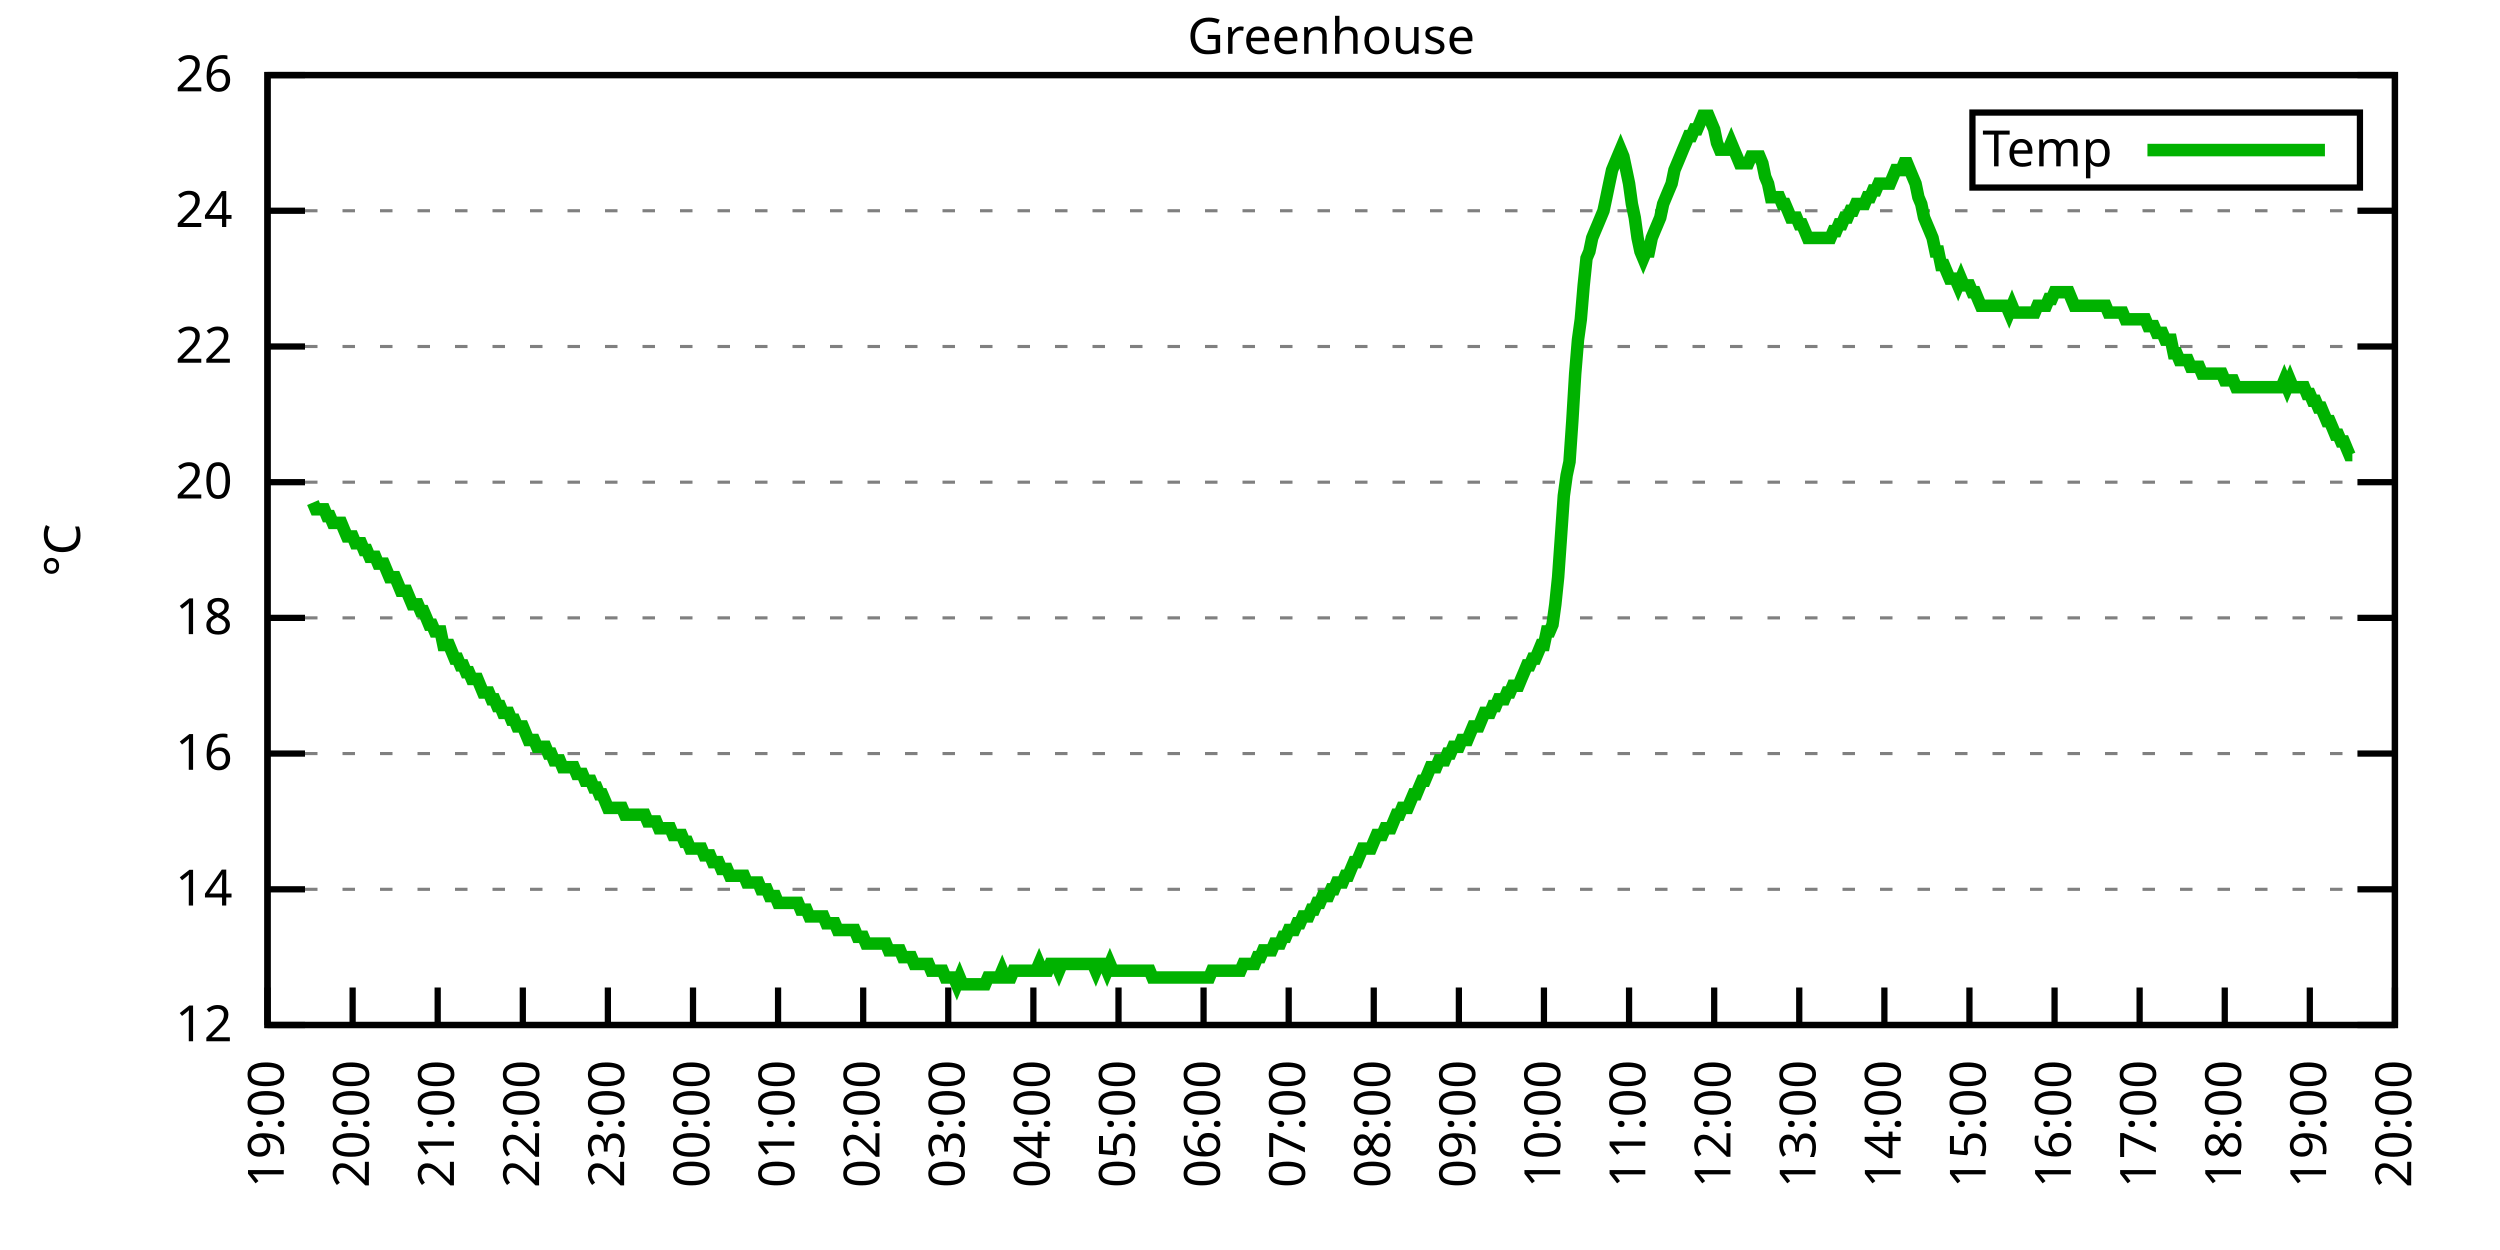
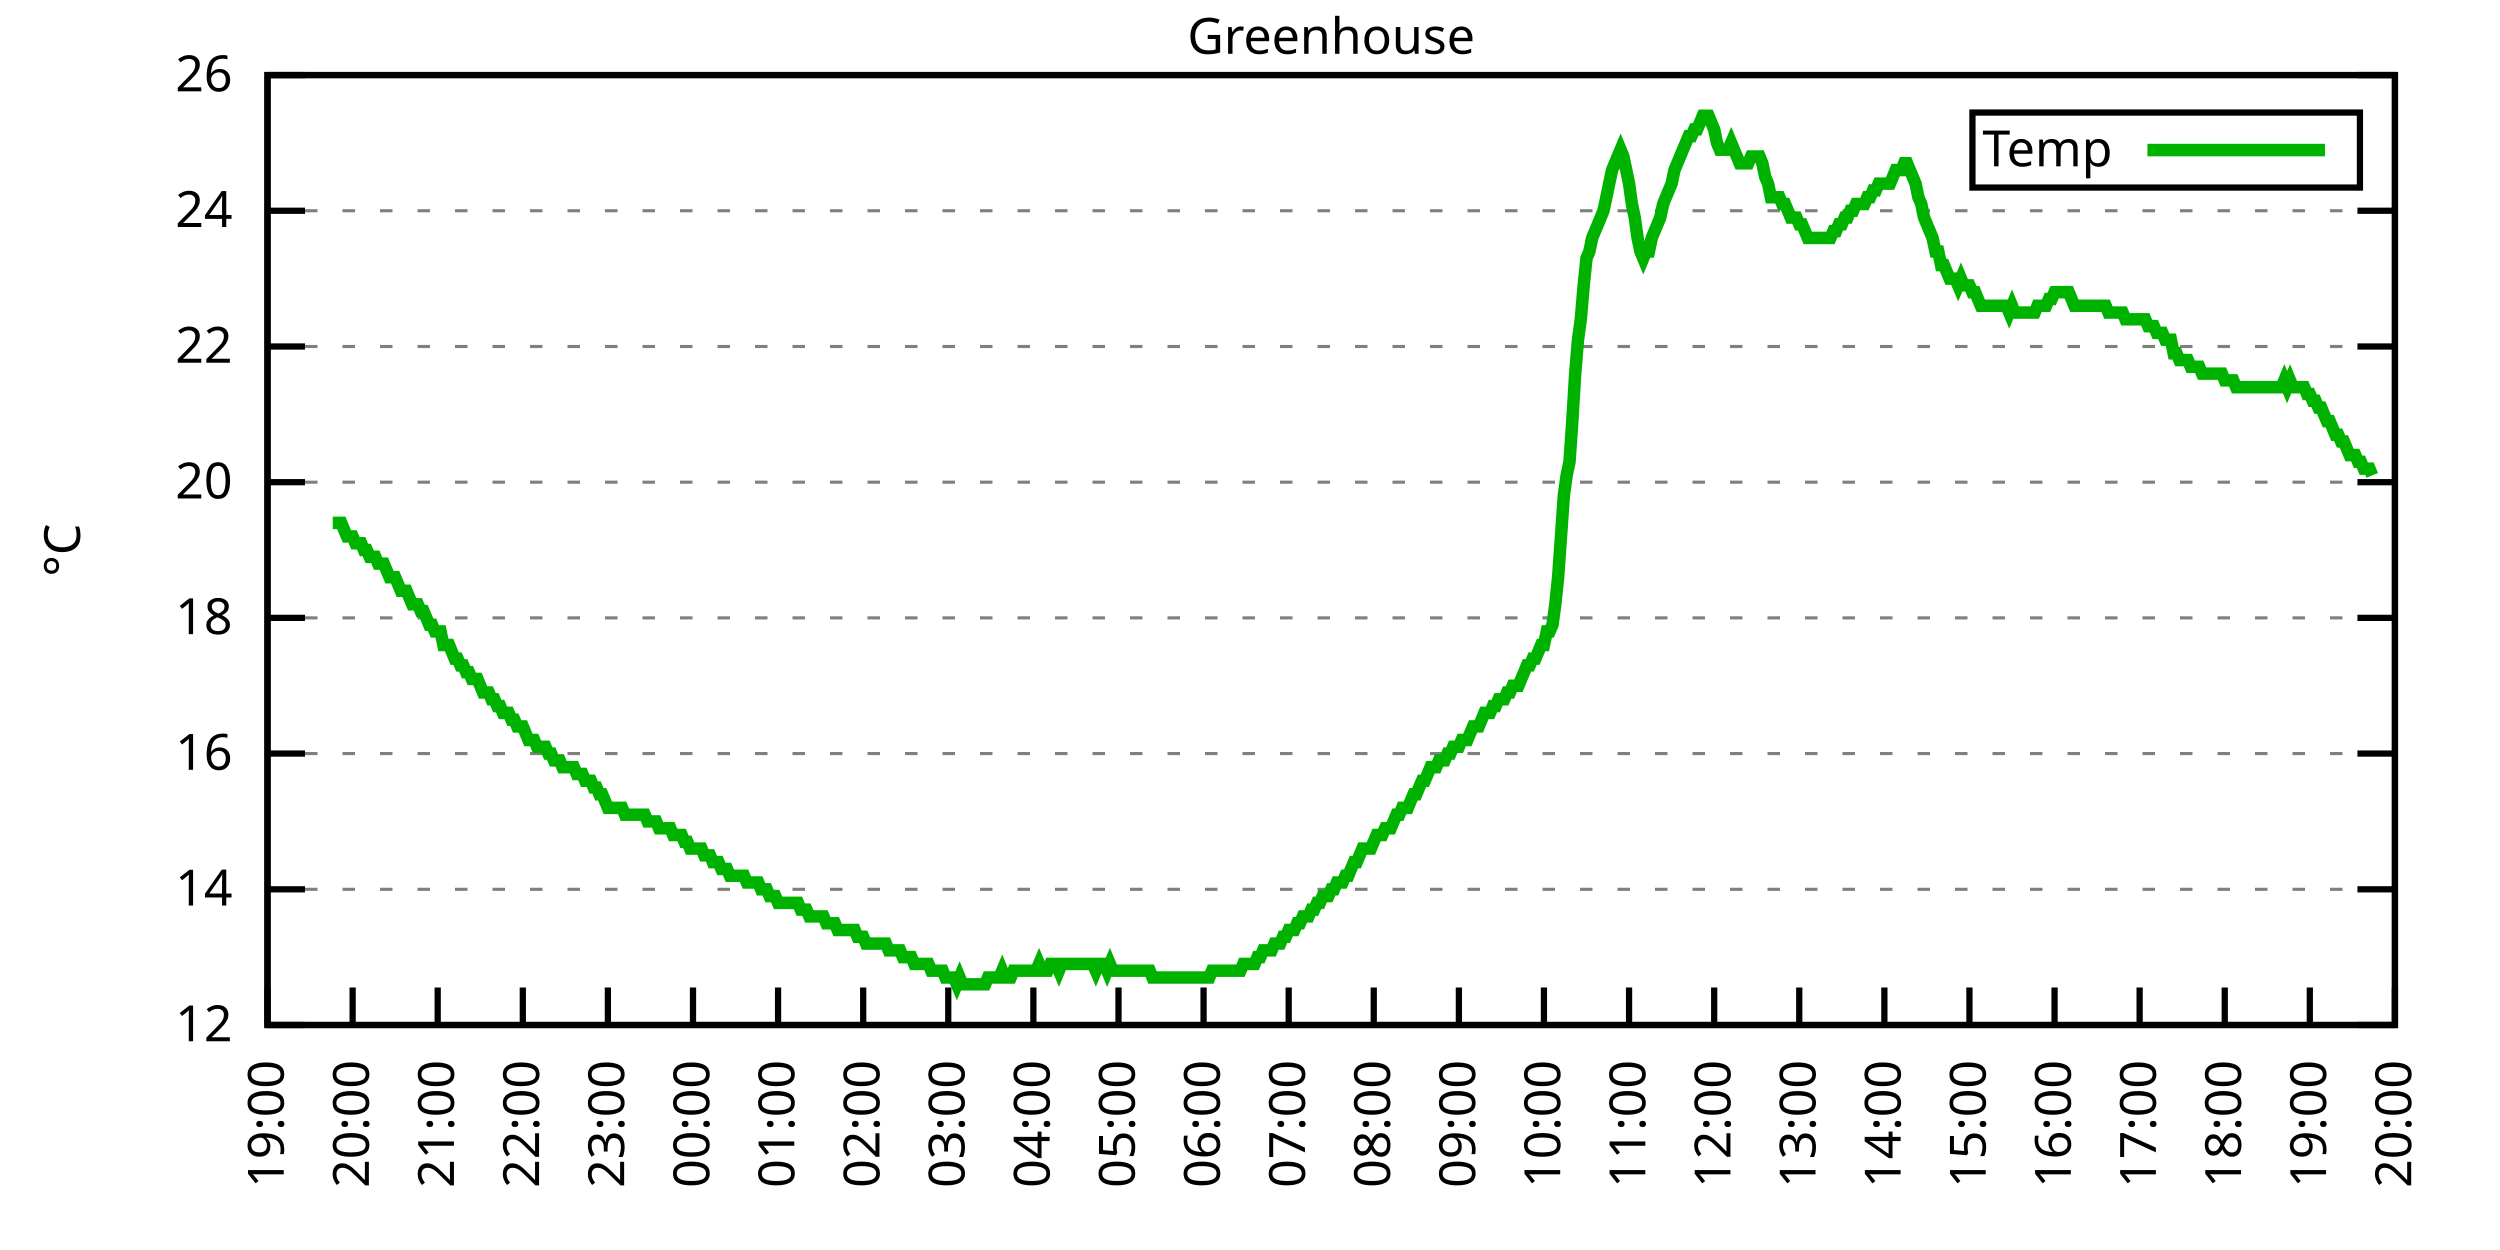
<svg xmlns="http://www.w3.org/2000/svg" xmlns:xlink="http://www.w3.org/1999/xlink" width="400" height="200" viewBox="0 0 400 200">
  <g id="gnuplot_canvas">
    <rect x="0" y="0" width="400" height="200" fill="none" />
    <defs>
      <circle id="gpDot" r="0.5" stroke-width="0.5" stroke="currentColor" />
      <path id="gpPt0" stroke-width="0.333" stroke="currentColor" d="M-1,0 h2 M0,-1 v2" />
      <path id="gpPt1" stroke-width="0.333" stroke="currentColor" d="M-1,-1 L1,1 M1,-1 L-1,1" />
      <path id="gpPt2" stroke-width="0.333" stroke="currentColor" d="M-1,0 L1,0 M0,-1 L0,1 M-1,-1 L1,1 M-1,1 L1,-1" />
      <rect id="gpPt3" stroke-width="0.333" stroke="currentColor" x="-1" y="-1" width="2" height="2" />
      <rect id="gpPt4" stroke-width="0.333" stroke="currentColor" fill="currentColor" x="-1" y="-1" width="2" height="2" />
      <circle id="gpPt5" stroke-width="0.333" stroke="currentColor" cx="0" cy="0" r="1" />
      <use xlink:href="#gpPt5" id="gpPt6" fill="currentColor" stroke="none" />
      <path id="gpPt7" stroke-width="0.333" stroke="currentColor" d="M0,-1.33 L-1.33,0.67 L1.33,0.67 z" />
      <use xlink:href="#gpPt7" id="gpPt8" fill="currentColor" stroke="none" />
      <use xlink:href="#gpPt7" id="gpPt9" stroke="currentColor" transform="rotate(180)" />
      <use xlink:href="#gpPt9" id="gpPt10" fill="currentColor" stroke="none" />
      <use xlink:href="#gpPt3" id="gpPt11" stroke="currentColor" transform="rotate(45)" />
      <use xlink:href="#gpPt11" id="gpPt12" fill="currentColor" stroke="none" />
      <path id="gpPt13" stroke-width="0.333" stroke="currentColor" d="M0,1.330 L1.265,0.411 L0.782,-1.067 L-0.782,-1.076 L-1.265,0.411 z" />
      <use xlink:href="#gpPt13" id="gpPt14" fill="currentColor" stroke="none" />
      <filter id="textbox" filterUnits="objectBoundingBox" x="0" y="0" height="1" width="1">
        <feFlood flood-color="white" flood-opacity="1" result="bgnd" />
        <feComposite in="SourceGraphic" in2="bgnd" operator="atop" />
      </filter>
      <filter id="greybox" filterUnits="objectBoundingBox" x="0" y="0" height="1" width="1">
        <feFlood flood-color="lightgrey" flood-opacity="1" result="grey" />
        <feComposite in="SourceGraphic" in2="grey" operator="atop" />
      </filter>
    </defs>
    <g fill="none" color="white" stroke="currentColor" stroke-width="1.00" stroke-linecap="butt" stroke-linejoin="miter">
</g>
    <g fill="none" color="black" stroke="currentColor" stroke-width="1.00" stroke-linecap="butt" stroke-linejoin="miter">
      <g stroke="none" shape-rendering="crispEdges">
        <polygon fill="rgb(255, 255, 255)" points="42.80,164.00 383.18,164.00 383.18,12.02 42.80,12.02 " />
      </g>
    </g>
    <g fill="none" color="black" stroke="currentColor" stroke-width="1.00" stroke-linecap="butt" stroke-linejoin="miter">
</g>
    <g fill="none" color="black" stroke="black" stroke-width="0.50" stroke-linecap="butt" stroke-linejoin="miter">
</g>
    <g fill="none" color="gray" stroke="currentColor" stroke-width="0.50" stroke-linecap="butt" stroke-linejoin="miter">
      <path stroke="gray" stroke-dasharray="2,4" class="gridline" d="M42.80,164.00 L383.19,164.00  " />
    </g>
    <g fill="none" color="gray" stroke="gray" stroke-width="1.00" stroke-linecap="butt" stroke-linejoin="miter">
</g>
    <g fill="none" color="black" stroke="currentColor" stroke-width="1.00" stroke-linecap="butt" stroke-linejoin="miter">
      <path stroke="black" d="M42.80,164.00 L48.80,164.00 M383.19,164.00 L377.19,164.00  " />
      <g transform="translate(37.20,166.60)" stroke="none" fill="black" font-family="Sans" font-size="8.00" text-anchor="end">
        <text>
          <tspan font-family="Sans"> 12</tspan>
        </text>
      </g>
    </g>
    <g fill="none" color="black" stroke="currentColor" stroke-width="1.00" stroke-linecap="butt" stroke-linejoin="miter">
</g>
    <g fill="none" color="black" stroke="black" stroke-width="0.50" stroke-linecap="butt" stroke-linejoin="miter">
</g>
    <g fill="none" color="gray" stroke="currentColor" stroke-width="0.50" stroke-linecap="butt" stroke-linejoin="miter">
      <path stroke="gray" stroke-dasharray="2,4" class="gridline" d="M42.80,142.29 L383.19,142.29  " />
    </g>
    <g fill="none" color="gray" stroke="gray" stroke-width="1.00" stroke-linecap="butt" stroke-linejoin="miter">
</g>
    <g fill="none" color="black" stroke="currentColor" stroke-width="1.00" stroke-linecap="butt" stroke-linejoin="miter">
      <path stroke="black" d="M42.80,142.29 L48.80,142.29 M383.19,142.29 L377.19,142.29  " />
      <g transform="translate(37.20,144.89)" stroke="none" fill="black" font-family="Sans" font-size="8.00" text-anchor="end">
        <text>
          <tspan font-family="Sans"> 14</tspan>
        </text>
      </g>
    </g>
    <g fill="none" color="black" stroke="currentColor" stroke-width="1.00" stroke-linecap="butt" stroke-linejoin="miter">
</g>
    <g fill="none" color="black" stroke="black" stroke-width="0.50" stroke-linecap="butt" stroke-linejoin="miter">
</g>
    <g fill="none" color="gray" stroke="currentColor" stroke-width="0.50" stroke-linecap="butt" stroke-linejoin="miter">
      <path stroke="gray" stroke-dasharray="2,4" class="gridline" d="M42.80,120.57 L383.19,120.57  " />
    </g>
    <g fill="none" color="gray" stroke="gray" stroke-width="1.00" stroke-linecap="butt" stroke-linejoin="miter">
</g>
    <g fill="none" color="black" stroke="currentColor" stroke-width="1.00" stroke-linecap="butt" stroke-linejoin="miter">
      <path stroke="black" d="M42.80,120.57 L48.80,120.57 M383.19,120.57 L377.19,120.57  " />
      <g transform="translate(37.20,123.17)" stroke="none" fill="black" font-family="Sans" font-size="8.00" text-anchor="end">
        <text>
          <tspan font-family="Sans"> 16</tspan>
        </text>
      </g>
    </g>
    <g fill="none" color="black" stroke="currentColor" stroke-width="1.00" stroke-linecap="butt" stroke-linejoin="miter">
</g>
    <g fill="none" color="black" stroke="black" stroke-width="0.50" stroke-linecap="butt" stroke-linejoin="miter">
</g>
    <g fill="none" color="gray" stroke="currentColor" stroke-width="0.50" stroke-linecap="butt" stroke-linejoin="miter">
      <path stroke="gray" stroke-dasharray="2,4" class="gridline" d="M42.80,98.86 L383.19,98.86  " />
    </g>
    <g fill="none" color="gray" stroke="gray" stroke-width="1.00" stroke-linecap="butt" stroke-linejoin="miter">
</g>
    <g fill="none" color="black" stroke="currentColor" stroke-width="1.00" stroke-linecap="butt" stroke-linejoin="miter">
      <path stroke="black" d="M42.80,98.86 L48.80,98.86 M383.19,98.86 L377.19,98.86  " />
      <g transform="translate(37.20,101.46)" stroke="none" fill="black" font-family="Sans" font-size="8.00" text-anchor="end">
        <text>
          <tspan font-family="Sans"> 18</tspan>
        </text>
      </g>
    </g>
    <g fill="none" color="black" stroke="currentColor" stroke-width="1.00" stroke-linecap="butt" stroke-linejoin="miter">
</g>
    <g fill="none" color="black" stroke="black" stroke-width="0.50" stroke-linecap="butt" stroke-linejoin="miter">
</g>
    <g fill="none" color="gray" stroke="currentColor" stroke-width="0.50" stroke-linecap="butt" stroke-linejoin="miter">
      <path stroke="gray" stroke-dasharray="2,4" class="gridline" d="M42.80,77.15 L383.19,77.15  " />
    </g>
    <g fill="none" color="gray" stroke="gray" stroke-width="1.00" stroke-linecap="butt" stroke-linejoin="miter">
</g>
    <g fill="none" color="black" stroke="currentColor" stroke-width="1.00" stroke-linecap="butt" stroke-linejoin="miter">
      <path stroke="black" d="M42.80,77.15 L48.80,77.15 M383.19,77.15 L377.19,77.15  " />
      <g transform="translate(37.20,79.75)" stroke="none" fill="black" font-family="Sans" font-size="8.00" text-anchor="end">
        <text>
          <tspan font-family="Sans"> 20</tspan>
        </text>
      </g>
    </g>
    <g fill="none" color="black" stroke="currentColor" stroke-width="1.00" stroke-linecap="butt" stroke-linejoin="miter">
</g>
    <g fill="none" color="black" stroke="black" stroke-width="0.50" stroke-linecap="butt" stroke-linejoin="miter">
</g>
    <g fill="none" color="gray" stroke="currentColor" stroke-width="0.50" stroke-linecap="butt" stroke-linejoin="miter">
      <path stroke="gray" stroke-dasharray="2,4" class="gridline" d="M42.80,55.44 L383.19,55.44  " />
    </g>
    <g fill="none" color="gray" stroke="gray" stroke-width="1.00" stroke-linecap="butt" stroke-linejoin="miter">
</g>
    <g fill="none" color="black" stroke="currentColor" stroke-width="1.00" stroke-linecap="butt" stroke-linejoin="miter">
      <path stroke="black" d="M42.80,55.44 L48.80,55.44 M383.19,55.44 L377.19,55.44  " />
      <g transform="translate(37.20,58.04)" stroke="none" fill="black" font-family="Sans" font-size="8.00" text-anchor="end">
        <text>
          <tspan font-family="Sans"> 22</tspan>
        </text>
      </g>
    </g>
    <g fill="none" color="black" stroke="currentColor" stroke-width="1.00" stroke-linecap="butt" stroke-linejoin="miter">
</g>
    <g fill="none" color="black" stroke="black" stroke-width="0.50" stroke-linecap="butt" stroke-linejoin="miter">
</g>
    <g fill="none" color="gray" stroke="currentColor" stroke-width="0.50" stroke-linecap="butt" stroke-linejoin="miter">
      <path stroke="gray" stroke-dasharray="2,4" class="gridline" d="M42.80,33.72 L383.19,33.72  " />
    </g>
    <g fill="none" color="gray" stroke="gray" stroke-width="1.00" stroke-linecap="butt" stroke-linejoin="miter">
</g>
    <g fill="none" color="black" stroke="currentColor" stroke-width="1.00" stroke-linecap="butt" stroke-linejoin="miter">
      <path stroke="black" d="M42.80,33.72 L48.80,33.72 M383.19,33.72 L377.19,33.72  " />
      <g transform="translate(37.20,36.32)" stroke="none" fill="black" font-family="Sans" font-size="8.00" text-anchor="end">
        <text>
          <tspan font-family="Sans"> 24</tspan>
        </text>
      </g>
    </g>
    <g fill="none" color="black" stroke="currentColor" stroke-width="1.00" stroke-linecap="butt" stroke-linejoin="miter">
</g>
    <g fill="none" color="black" stroke="black" stroke-width="0.50" stroke-linecap="butt" stroke-linejoin="miter">
</g>
    <g fill="none" color="gray" stroke="currentColor" stroke-width="0.50" stroke-linecap="butt" stroke-linejoin="miter">
      <path stroke="gray" stroke-dasharray="2,4" class="gridline" d="M42.80,12.01 L383.19,12.01  " />
    </g>
    <g fill="none" color="gray" stroke="gray" stroke-width="1.00" stroke-linecap="butt" stroke-linejoin="miter">
</g>
    <g fill="none" color="black" stroke="currentColor" stroke-width="1.00" stroke-linecap="butt" stroke-linejoin="miter">
      <path stroke="black" d="M42.80,12.01 L48.80,12.01 M383.19,12.01 L377.19,12.01  " />
      <g transform="translate(37.20,14.61)" stroke="none" fill="black" font-family="Sans" font-size="8.00" text-anchor="end">
        <text>
          <tspan font-family="Sans"> 26</tspan>
        </text>
      </g>
    </g>
    <g fill="none" color="black" stroke="currentColor" stroke-width="1.00" stroke-linecap="butt" stroke-linejoin="miter">
      <path stroke="black" d="M42.80,164.00 L42.80,158.00  " />
      <g transform="translate(45.40,169.60) rotate(270.00)" stroke="none" fill="black" font-family="Sans" font-size="8.00" text-anchor="end">
        <text>
          <tspan font-family="Sans">19:00</tspan>
        </text>
      </g>
    </g>
    <g fill="none" color="black" stroke="currentColor" stroke-width="1.00" stroke-linecap="butt" stroke-linejoin="miter">
      <path stroke="black" d="M56.42,164.00 L56.42,158.00  " />
      <g transform="translate(59.02,169.60) rotate(270.00)" stroke="none" fill="black" font-family="Sans" font-size="8.00" text-anchor="end">
        <text>
          <tspan font-family="Sans">20:00</tspan>
        </text>
      </g>
    </g>
    <g fill="none" color="black" stroke="currentColor" stroke-width="1.00" stroke-linecap="butt" stroke-linejoin="miter">
      <path stroke="black" d="M70.03,164.00 L70.03,158.00  " />
      <g transform="translate(72.63,169.60) rotate(270.00)" stroke="none" fill="black" font-family="Sans" font-size="8.00" text-anchor="end">
        <text>
          <tspan font-family="Sans">21:00</tspan>
        </text>
      </g>
    </g>
    <g fill="none" color="black" stroke="currentColor" stroke-width="1.00" stroke-linecap="butt" stroke-linejoin="miter">
      <path stroke="black" d="M83.65,164.00 L83.65,158.00  " />
      <g transform="translate(86.25,169.60) rotate(270.00)" stroke="none" fill="black" font-family="Sans" font-size="8.00" text-anchor="end">
        <text>
          <tspan font-family="Sans">22:00</tspan>
        </text>
      </g>
    </g>
    <g fill="none" color="black" stroke="currentColor" stroke-width="1.00" stroke-linecap="butt" stroke-linejoin="miter">
      <path stroke="black" d="M97.26,164.00 L97.26,158.00  " />
      <g transform="translate(99.86,169.60) rotate(270.00)" stroke="none" fill="black" font-family="Sans" font-size="8.00" text-anchor="end">
        <text>
          <tspan font-family="Sans">23:00</tspan>
        </text>
      </g>
    </g>
    <g fill="none" color="black" stroke="currentColor" stroke-width="1.00" stroke-linecap="butt" stroke-linejoin="miter">
      <path stroke="black" d="M110.88,164.00 L110.88,158.00  " />
      <g transform="translate(113.48,169.60) rotate(270.00)" stroke="none" fill="black" font-family="Sans" font-size="8.00" text-anchor="end">
        <text>
          <tspan font-family="Sans">00:00</tspan>
        </text>
      </g>
    </g>
    <g fill="none" color="black" stroke="currentColor" stroke-width="1.00" stroke-linecap="butt" stroke-linejoin="miter">
      <path stroke="black" d="M124.49,164.00 L124.49,158.00  " />
      <g transform="translate(127.09,169.60) rotate(270.00)" stroke="none" fill="black" font-family="Sans" font-size="8.00" text-anchor="end">
        <text>
          <tspan font-family="Sans">01:00</tspan>
        </text>
      </g>
    </g>
    <g fill="none" color="black" stroke="currentColor" stroke-width="1.00" stroke-linecap="butt" stroke-linejoin="miter">
      <path stroke="black" d="M138.11,164.00 L138.11,158.00  " />
      <g transform="translate(140.71,169.60) rotate(270.00)" stroke="none" fill="black" font-family="Sans" font-size="8.00" text-anchor="end">
        <text>
          <tspan font-family="Sans">02:00</tspan>
        </text>
      </g>
    </g>
    <g fill="none" color="black" stroke="currentColor" stroke-width="1.00" stroke-linecap="butt" stroke-linejoin="miter">
      <path stroke="black" d="M151.72,164.00 L151.72,158.00  " />
      <g transform="translate(154.32,169.60) rotate(270.00)" stroke="none" fill="black" font-family="Sans" font-size="8.00" text-anchor="end">
        <text>
          <tspan font-family="Sans">03:00</tspan>
        </text>
      </g>
    </g>
    <g fill="none" color="black" stroke="currentColor" stroke-width="1.00" stroke-linecap="butt" stroke-linejoin="miter">
      <path stroke="black" d="M165.34,164.00 L165.34,158.00  " />
      <g transform="translate(167.94,169.60) rotate(270.00)" stroke="none" fill="black" font-family="Sans" font-size="8.00" text-anchor="end">
        <text>
          <tspan font-family="Sans">04:00</tspan>
        </text>
      </g>
    </g>
    <g fill="none" color="black" stroke="currentColor" stroke-width="1.00" stroke-linecap="butt" stroke-linejoin="miter">
      <path stroke="black" d="M178.96,164.00 L178.96,158.00  " />
      <g transform="translate(181.56,169.60) rotate(270.00)" stroke="none" fill="black" font-family="Sans" font-size="8.00" text-anchor="end">
        <text>
          <tspan font-family="Sans">05:00</tspan>
        </text>
      </g>
    </g>
    <g fill="none" color="black" stroke="currentColor" stroke-width="1.00" stroke-linecap="butt" stroke-linejoin="miter">
      <path stroke="black" d="M192.57,164.00 L192.57,158.00  " />
      <g transform="translate(195.17,169.60) rotate(270.00)" stroke="none" fill="black" font-family="Sans" font-size="8.00" text-anchor="end">
        <text>
          <tspan font-family="Sans">06:00</tspan>
        </text>
      </g>
    </g>
    <g fill="none" color="black" stroke="currentColor" stroke-width="1.00" stroke-linecap="butt" stroke-linejoin="miter">
      <path stroke="black" d="M206.19,164.00 L206.19,158.00  " />
      <g transform="translate(208.79,169.60) rotate(270.00)" stroke="none" fill="black" font-family="Sans" font-size="8.00" text-anchor="end">
        <text>
          <tspan font-family="Sans">07:00</tspan>
        </text>
      </g>
    </g>
    <g fill="none" color="black" stroke="currentColor" stroke-width="1.00" stroke-linecap="butt" stroke-linejoin="miter">
      <path stroke="black" d="M219.80,164.00 L219.80,158.00  " />
      <g transform="translate(222.40,169.60) rotate(270.00)" stroke="none" fill="black" font-family="Sans" font-size="8.00" text-anchor="end">
        <text>
          <tspan font-family="Sans">08:00</tspan>
        </text>
      </g>
    </g>
    <g fill="none" color="black" stroke="currentColor" stroke-width="1.00" stroke-linecap="butt" stroke-linejoin="miter">
      <path stroke="black" d="M233.42,164.00 L233.42,158.00  " />
      <g transform="translate(236.02,169.60) rotate(270.00)" stroke="none" fill="black" font-family="Sans" font-size="8.00" text-anchor="end">
        <text>
          <tspan font-family="Sans">09:00</tspan>
        </text>
      </g>
    </g>
    <g fill="none" color="black" stroke="currentColor" stroke-width="1.00" stroke-linecap="butt" stroke-linejoin="miter">
      <path stroke="black" d="M247.03,164.00 L247.03,158.00  " />
      <g transform="translate(249.63,169.60) rotate(270.00)" stroke="none" fill="black" font-family="Sans" font-size="8.00" text-anchor="end">
        <text>
          <tspan font-family="Sans">10:00</tspan>
        </text>
      </g>
    </g>
    <g fill="none" color="black" stroke="currentColor" stroke-width="1.00" stroke-linecap="butt" stroke-linejoin="miter">
      <path stroke="black" d="M260.65,164.00 L260.65,158.00  " />
      <g transform="translate(263.25,169.60) rotate(270.00)" stroke="none" fill="black" font-family="Sans" font-size="8.00" text-anchor="end">
        <text>
          <tspan font-family="Sans">11:00</tspan>
        </text>
      </g>
    </g>
    <g fill="none" color="black" stroke="currentColor" stroke-width="1.00" stroke-linecap="butt" stroke-linejoin="miter">
      <path stroke="black" d="M274.27,164.00 L274.27,158.00  " />
      <g transform="translate(276.87,169.60) rotate(270.00)" stroke="none" fill="black" font-family="Sans" font-size="8.00" text-anchor="end">
        <text>
          <tspan font-family="Sans">12:00</tspan>
        </text>
      </g>
    </g>
    <g fill="none" color="black" stroke="currentColor" stroke-width="1.00" stroke-linecap="butt" stroke-linejoin="miter">
      <path stroke="black" d="M287.88,164.00 L287.88,158.00  " />
      <g transform="translate(290.48,169.60) rotate(270.00)" stroke="none" fill="black" font-family="Sans" font-size="8.00" text-anchor="end">
        <text>
          <tspan font-family="Sans">13:00</tspan>
        </text>
      </g>
    </g>
    <g fill="none" color="black" stroke="currentColor" stroke-width="1.00" stroke-linecap="butt" stroke-linejoin="miter">
      <path stroke="black" d="M301.50,164.00 L301.50,158.00  " />
      <g transform="translate(304.10,169.60) rotate(270.00)" stroke="none" fill="black" font-family="Sans" font-size="8.00" text-anchor="end">
        <text>
          <tspan font-family="Sans">14:00</tspan>
        </text>
      </g>
    </g>
    <g fill="none" color="black" stroke="currentColor" stroke-width="1.00" stroke-linecap="butt" stroke-linejoin="miter">
      <path stroke="black" d="M315.11,164.00 L315.11,158.00  " />
      <g transform="translate(317.71,169.60) rotate(270.00)" stroke="none" fill="black" font-family="Sans" font-size="8.00" text-anchor="end">
        <text>
          <tspan font-family="Sans">15:00</tspan>
        </text>
      </g>
    </g>
    <g fill="none" color="black" stroke="currentColor" stroke-width="1.00" stroke-linecap="butt" stroke-linejoin="miter">
      <path stroke="black" d="M328.73,164.00 L328.73,158.00  " />
      <g transform="translate(331.33,169.60) rotate(270.00)" stroke="none" fill="black" font-family="Sans" font-size="8.00" text-anchor="end">
        <text>
          <tspan font-family="Sans">16:00</tspan>
        </text>
      </g>
    </g>
    <g fill="none" color="black" stroke="currentColor" stroke-width="1.00" stroke-linecap="butt" stroke-linejoin="miter">
      <path stroke="black" d="M342.34,164.00 L342.34,158.00  " />
      <g transform="translate(344.94,169.60) rotate(270.00)" stroke="none" fill="black" font-family="Sans" font-size="8.00" text-anchor="end">
        <text>
          <tspan font-family="Sans">17:00</tspan>
        </text>
      </g>
    </g>
    <g fill="none" color="black" stroke="currentColor" stroke-width="1.00" stroke-linecap="butt" stroke-linejoin="miter">
      <path stroke="black" d="M355.96,164.00 L355.96,158.00  " />
      <g transform="translate(358.56,169.60) rotate(270.00)" stroke="none" fill="black" font-family="Sans" font-size="8.00" text-anchor="end">
        <text>
          <tspan font-family="Sans">18:00</tspan>
        </text>
      </g>
    </g>
    <g fill="none" color="black" stroke="currentColor" stroke-width="1.00" stroke-linecap="butt" stroke-linejoin="miter">
      <path stroke="black" d="M369.57,164.00 L369.57,158.00  " />
      <g transform="translate(372.17,169.60) rotate(270.00)" stroke="none" fill="black" font-family="Sans" font-size="8.00" text-anchor="end">
        <text>
          <tspan font-family="Sans">19:00</tspan>
        </text>
      </g>
    </g>
    <g fill="none" color="black" stroke="currentColor" stroke-width="1.00" stroke-linecap="butt" stroke-linejoin="miter">
      <path stroke="black" d="M383.19,164.00 L383.19,158.00  " />
      <g transform="translate(385.79,169.60) rotate(270.00)" stroke="none" fill="black" font-family="Sans" font-size="8.00" text-anchor="end">
        <text>
          <tspan font-family="Sans">20:00</tspan>
        </text>
      </g>
    </g>
    <g fill="none" color="black" stroke="currentColor" stroke-width="1.00" stroke-linecap="butt" stroke-linejoin="miter">
</g>
    <g fill="none" color="black" stroke="currentColor" stroke-width="1.00" stroke-linecap="butt" stroke-linejoin="miter">
      <path stroke="black" d="M42.80,12.01 L42.80,164.00 L383.19,164.00 L383.19,12.01 L42.80,12.01 Z  " />
    </g>
    <g fill="none" color="black" stroke="currentColor" stroke-width="1.00" stroke-linecap="butt" stroke-linejoin="miter">
</g>
    <g fill="none" color="black" stroke="currentColor" stroke-width="1.00" stroke-linecap="butt" stroke-linejoin="miter">
      <path stroke="black" d="M315.59,30.01 L315.59,18.01 L377.59,18.01 L377.59,30.01 L315.59,30.01 Z  " />
    </g>
    <g id="Greenhouse_plot_1">
      <g fill="none" color="white" stroke="black" stroke-width="2.00" stroke-linecap="butt" stroke-linejoin="miter">
</g>
      <g fill="none" color="black" stroke="currentColor" stroke-width="2.00" stroke-linecap="butt" stroke-linejoin="miter">
        <g transform="translate(337.99,26.61)" stroke="none" fill="black" font-family="Sans" font-size="8.00" text-anchor="end">
          <text>
            <tspan font-family="Sans">Temp</tspan>
          </text>
        </g>
      </g>
      <g fill="none" color="black" stroke="currentColor" stroke-width="2.00" stroke-linecap="butt" stroke-linejoin="miter">
-         <path stroke="rgb(  0, 178,   0)" d="M343.59,24.01 L371.99,24.01 M50.06,80.41 L50.52,81.49 L50.97,81.49 L51.42,81.49 L51.88,81.49 L52.33,82.58   L52.78,82.58 L53.24,83.66 L53.69,83.66 L54.15,83.66 L54.60,83.66 L55.05,84.75 L55.51,85.83 L55.96,85.83   L56.42,85.83 L56.87,86.92 L57.32,86.92 L57.78,86.92 L58.23,88.00 L58.68,88.00 L59.14,89.09 L59.59,89.09   L60.05,89.09 L60.50,90.18 L60.95,90.18 L61.41,90.18 L61.86,91.26 L62.32,92.35 L62.77,92.35 L63.22,92.35   L63.68,93.43 L64.13,94.52 L64.58,94.52 L65.04,94.52 L65.49,95.60 L65.95,96.69 L66.40,96.69 L66.85,96.69   L67.31,97.78 L67.76,97.78 L68.22,98.86 L68.67,99.95 L69.12,99.95 L69.58,101.03 L70.03,101.03 L70.49,101.03   L70.94,103.20 L71.39,103.20 L71.85,103.20 L72.30,104.29 L72.75,105.38 L73.21,105.38 L73.66,106.46 L74.12,106.46   L74.57,107.55 L75.02,107.55 L75.48,108.63 L75.93,108.63 L76.39,108.63 L76.84,109.72 L77.29,110.80 L77.75,110.80   L78.20,110.80 L78.65,111.89 L79.11,111.89 L79.56,112.97 L80.02,112.97 L80.47,114.06 L80.92,114.06 L81.38,114.06   L81.83,115.15 L82.29,115.15 L82.74,116.23 L83.19,116.23 L83.65,116.23 L84.10,117.32 L84.55,118.40 L85.01,118.40   L85.46,118.40 L85.92,119.49 L86.37,119.49 L86.82,119.49 L87.28,119.49 L87.73,120.57 L88.19,120.57 L88.64,121.66   L89.09,121.66 L89.55,121.66 L90.00,122.75 L90.45,122.75 L90.91,122.75 L91.36,122.75 L91.82,122.75 L92.27,123.83   L92.72,123.83 L93.18,123.83 L93.63,124.92 L94.09,124.92 L94.54,124.92 L94.99,126.00 L95.45,126.00 L95.90,127.09   L96.35,127.09 L96.81,128.17 L97.26,129.26 L97.72,129.26 L98.17,129.26 L98.62,129.26 L99.08,129.26 L99.53,129.26   L99.99,130.35 L100.44,130.35 L100.89,130.35 L101.35,130.35 L101.80,130.35 L102.25,130.35 L102.71,130.35 L103.16,130.35   L103.62,131.43 L104.07,131.43 L104.52,131.43 L104.98,131.43 L105.43,132.52 L105.89,132.52 L106.34,132.52 L106.79,132.52   L107.25,132.52 L107.70,133.60 L108.15,133.60 L108.61,133.60 L109.06,133.60 L109.52,134.69 L109.97,134.69 L110.42,135.77   L110.88,135.77 L111.33,135.77 L111.79,135.77 L112.24,135.77 L112.69,136.86 L113.15,136.86 L113.60,136.86 L114.05,137.94   L114.51,137.94 L114.96,137.94 L115.42,139.03 L115.87,139.03 L116.32,139.03 L116.78,140.12 L117.23,140.12 L117.69,140.12   L118.14,140.12 L118.59,140.12 L119.05,140.12 L119.50,141.20 L119.96,141.20 L120.41,141.20 L120.86,141.20 L121.32,141.20   L121.77,142.29 L122.22,142.29 L122.68,142.29 L123.13,143.37 L123.59,143.37 L124.04,143.37 L124.49,144.46 L124.95,144.46   L125.40,144.46 L125.86,144.46 L126.31,144.46 L126.76,144.46 L127.22,144.46 L127.67,144.46 L128.12,145.54 L128.58,145.54   L129.03,145.54 L129.49,146.63 L129.94,146.63 L130.39,146.63 L130.85,146.63 L131.30,146.63 L131.76,146.63 L132.21,147.72   L132.66,147.72 L133.12,147.72 L133.57,147.72 L134.02,148.80 L134.48,148.80 L134.93,148.80 L135.39,148.80 L135.84,148.80   L136.29,148.80 L136.75,148.80 L137.20,149.89 L137.66,149.89 L138.11,149.89 L138.56,150.97 L139.02,150.97 L139.47,150.97   L139.92,150.97 L140.38,150.97 L140.83,150.97 L141.29,150.97 L141.74,150.97 L142.19,152.06 L142.65,152.06 L143.10,152.06   L143.56,152.06 L144.01,152.06 L144.46,153.14 L144.92,153.14 L145.37,153.14 L145.82,153.14 L146.28,154.23 L146.73,154.23   L147.19,154.23 L147.64,154.23 L148.09,154.23 L148.55,154.23 L149.00,155.31 L149.46,155.31 L149.91,155.31 L150.36,155.31   L150.82,155.31 L151.27,156.40 L151.72,156.40 L152.18,156.40 L152.63,156.40 L153.09,157.49 L153.54,156.40 L153.99,157.49   L154.45,157.49 L154.90,157.49 L155.36,157.49 L155.81,157.49 L156.26,157.49 L156.72,157.49 L157.17,157.49 L157.62,157.49   L158.08,156.40 L158.53,156.40 L158.99,156.40 L159.44,156.40 L159.89,156.40 L160.35,155.31 L160.80,156.40 L161.26,156.40   L161.71,156.40 L162.16,155.31 L162.62,155.31 L163.07,155.31 L163.52,155.31 L163.98,155.31 L164.43,155.31 L164.89,155.31   L165.34,155.31 L165.79,155.31 L166.25,154.23 L166.70,155.31 L167.16,155.31 L167.61,155.31 L168.06,154.23 L168.52,154.23   L168.97,154.23 L169.43,155.31 L169.88,154.23 L170.33,154.23 L170.79,154.23 L171.24,154.23 L171.69,154.23 L172.15,154.23   L172.60,154.23 L173.06,154.23 L173.51,154.23 L173.96,154.23 L174.42,154.23 L174.87,154.23 L175.33,155.31 L175.78,154.23   L176.23,154.23 L176.69,154.23 L177.14,155.31 L177.59,154.23 L178.05,155.31 L178.50,155.31 L178.96,155.31 L179.41,155.31   L179.86,155.31 L180.32,155.31 L180.77,155.31 L181.23,155.31 L181.68,155.31 L182.13,155.31 L182.59,155.31 L183.04,155.31   L183.49,155.31 L183.95,155.31 L184.40,156.40 L184.86,156.40 L185.31,156.40 L185.76,156.40 L186.22,156.40 L186.67,156.40   L187.13,156.40 L187.58,156.40 L188.03,156.40 L188.49,156.40 L188.94,156.40 L189.39,156.40 L189.85,156.40 L190.30,156.40   L190.76,156.40 L191.21,156.40 L191.66,156.40 L192.12,156.40 L192.57,156.40 L193.03,156.40 L193.48,156.40 L193.93,155.31   L194.39,155.31 L194.84,155.31 L195.29,155.31 L195.75,155.31 L196.20,155.31 L196.66,155.31 L197.11,155.31 L197.56,155.31   L198.02,155.31 L198.47,155.31 L198.93,154.23 L199.38,154.23 L199.83,154.23 L200.29,154.23 L200.74,154.23 L201.19,153.14   L201.65,153.14 L202.10,152.06 L202.56,152.06 L203.01,152.06 L203.46,152.06 L203.92,150.97 L204.37,150.97 L204.83,150.97   L205.28,149.89 L205.73,149.89 L206.19,148.80 L206.64,148.80 L207.09,148.80 L207.55,147.72 L208.00,147.72 L208.46,146.63   L208.91,146.63 L209.36,146.63 L209.82,145.54 L210.27,145.54 L210.73,144.46 L211.18,144.46 L211.63,143.37 L212.09,143.37   L212.54,143.37 L213.00,142.29 L213.45,142.29 L213.90,141.20 L214.36,141.20 L214.81,141.20 L215.26,140.12 L215.72,140.12   L216.17,139.03 L216.63,137.94 L217.08,137.94 L217.53,136.86 L217.99,135.77 L218.44,135.77 L218.90,135.77 L219.35,135.77   L219.80,134.69 L220.26,133.60 L220.71,133.60 L221.16,133.60 L221.62,132.52 L222.07,132.52 L222.53,132.52 L222.98,131.43   L223.43,130.35 L223.89,130.35 L224.34,129.26 L224.80,129.26 L225.25,129.26 L225.70,128.17 L226.16,127.09 L226.61,127.09   L227.06,126.00 L227.52,124.92 L227.97,124.92 L228.43,123.83 L228.88,122.75 L229.33,122.75 L229.79,122.75 L230.24,121.66   L230.70,121.66 L231.15,121.66 L231.60,120.57 L232.06,120.57 L232.51,119.49 L232.96,119.49 L233.42,119.49 L233.87,118.40   L234.33,118.40 L234.78,118.40 L235.23,117.32 L235.69,116.23 L236.14,116.23 L236.60,116.23 L237.05,115.15 L237.50,114.06   L237.96,114.06 L238.41,114.06 L238.86,112.97 L239.32,112.97 L239.77,111.89 L240.23,111.89 L240.68,111.89 L241.13,110.80   L241.59,110.80 L242.04,109.72 L242.50,109.72 L242.95,109.72 L243.40,108.63 L243.86,107.55 L244.31,106.46 L244.76,106.46   L245.22,105.38 L245.67,105.38 L246.13,104.29 L246.58,103.20 L247.03,103.20 L247.49,101.03 L247.94,101.03 L248.40,99.95   L248.85,96.69 L249.30,92.35 L249.76,85.83 L250.21,79.32 L250.66,76.06 L251.12,73.89 L251.57,67.38 L252.03,59.78   L252.48,54.35 L252.93,51.09 L253.39,45.66 L253.84,41.32 L254.30,40.24 L254.75,38.07 L255.20,36.98 L255.66,35.89   L256.11,34.81 L256.56,33.72 L257.02,31.55 L257.47,29.38 L257.93,27.21 L258.38,26.12 L258.83,25.04 L259.29,23.95   L259.74,25.04 L260.20,27.21 L260.65,29.38 L261.10,32.64 L261.56,34.81 L262.01,38.07 L262.47,40.24 L262.92,41.32   L263.37,40.24 L263.83,40.24 L264.28,38.07 L264.73,36.98 L265.19,35.89 L265.64,34.81 L266.10,32.64 L266.55,31.55   L267.00,30.47 L267.46,29.38 L267.91,27.21 L268.37,26.12 L268.82,25.04 L269.27,23.95 L269.73,22.87 L270.18,21.78   L270.63,21.78 L271.09,20.70 L271.54,20.70 L272.00,19.61 L272.45,18.52 L272.90,18.52 L273.36,18.52 L273.81,19.61   L274.27,20.70 L274.72,22.87 L275.17,23.95 L275.63,23.95 L276.08,23.95 L276.53,23.95 L276.99,22.87 L277.44,23.95   L277.90,25.04 L278.35,26.12 L278.80,26.12 L279.26,26.12 L279.71,26.12 L280.17,25.04 L280.62,25.04 L281.07,25.04   L281.53,25.04 L281.98,26.12 L282.43,28.29 L282.89,29.38 L283.34,31.55 L283.80,31.55 L284.25,31.55 L284.70,31.55   L285.16,32.64 L285.61,32.64 L286.07,33.72 L286.52,34.81 L286.97,34.81 L287.43,34.81 L287.88,35.89 L288.33,35.89   L288.79,36.98 L289.24,38.07 L289.70,38.07 L290.15,38.07 L290.60,38.07 L291.06,38.07 L291.51,38.07 L291.97,38.07   L292.42,38.07 L292.87,38.07 L293.33,36.98 L293.78,36.98 L294.23,35.89 L294.69,35.89 L295.14,34.81 L295.60,34.81   L296.05,33.72 L296.50,33.72 L296.96,32.64 L297.41,32.64 L297.87,32.64 L298.32,32.64 L298.77,31.55 L299.23,31.55   L299.68,30.47 L300.13,30.47 L300.59,29.38 L301.04,29.38 L301.50,29.38 L301.95,29.38 L302.40,29.38 L302.86,28.29   L303.31,27.21 L303.77,27.21 L304.22,27.21 L304.67,26.12 L305.13,26.12 L305.58,27.21 L306.03,28.29 L306.49,29.38   L306.94,31.55 L307.40,32.64 L307.85,34.81 L308.30,35.89 L308.76,36.98 L309.21,38.07 L309.67,40.24 L310.12,40.24   L310.57,42.41 L311.03,42.41 L311.48,43.49 L311.94,44.58 L312.39,44.58 L312.84,44.58 L313.30,45.66 L313.75,44.58   L314.20,45.66 L314.66,45.66 L315.11,45.66 L315.57,46.75 L316.02,46.75 L316.47,47.84 L316.93,48.92 L317.38,48.92   L317.84,48.92 L318.29,48.92 L318.74,48.92 L319.20,48.92 L319.65,48.92 L320.10,48.92 L320.56,48.92 L321.01,48.92   L321.47,50.01 L321.92,48.92 L322.37,50.01 L322.83,50.01 L323.28,50.01 L323.74,50.01 L324.19,50.01 L324.64,50.01   L325.10,50.01 L325.55,50.01 L326.00,48.92 L326.46,48.92 L326.91,48.92 L327.37,48.92 L327.82,47.84 L328.27,47.84   L328.73,46.75 L329.18,46.75 L329.64,46.75 L330.09,46.75 L330.54,46.75 L331.00,46.75 L331.45,47.84 L331.90,48.92   L332.36,48.92 L332.81,48.92 L333.27,48.92 L333.72,48.92 L334.17,48.92 L334.63,48.92 L335.08,48.92 L335.54,48.92   L335.99,48.92 L336.44,48.92 L336.90,48.92 L337.35,50.01 L337.80,50.01 L338.26,50.01 L338.71,50.01 L339.17,50.01   L339.62,50.01 L340.07,51.09 L340.53,51.09 L340.98,51.09 L341.44,51.09 L341.89,51.09 L342.34,51.09 L342.80,51.09   L343.25,51.09 L343.70,52.18 L344.16,52.18 L344.61,52.18 L345.07,53.26 L345.52,53.26 L345.97,53.26 L346.43,54.35   L346.88,54.35 L347.34,54.35 L347.79,56.52 L348.24,56.52 L348.70,57.61 L349.15,57.61 L349.60,57.61 L350.06,57.61   L350.51,58.69 L350.97,58.69 L351.42,58.69 L351.87,58.69 L352.33,59.78 L352.78,59.78 L353.24,59.78 L353.69,59.78   L354.14,59.78 L354.60,59.78 L355.05,59.78 L355.50,59.78 L355.96,60.86 L356.41,60.86 L356.87,60.86 L357.32,60.86   L357.77,61.95 L358.23,61.95 L358.68,61.95 L359.14,61.95 L359.59,61.95 L360.04,61.95 L360.50,61.95 L360.95,61.95   L361.41,61.95 L361.86,61.95 L362.31,61.95 L362.77,61.95 L363.22,61.95 L363.67,61.95 L364.13,61.95 L364.58,61.95   L365.04,61.95 L365.49,60.86 L365.94,61.95 L366.40,60.86 L366.85,61.95 L367.31,61.95 L367.76,61.95 L368.21,61.95   L368.67,61.95 L369.12,63.04 L369.57,63.04 L370.03,64.12 L370.48,64.12 L370.94,65.21 L371.39,65.21 L371.84,66.29   L372.30,67.38 L372.75,67.38 L373.21,68.46 L373.66,69.55 L374.11,69.55 L374.57,70.63 L375.02,70.63 L375.47,71.72   L375.93,72.81 L376.38,72.81  " />
+         <path stroke="rgb(  0, 178,   0)" d="M343.59,24.01 L371.99,24.01 M53.24,83.66 L53.69,83.66 L54.15,83.66 L54.60,83.66 L55.05,84.75 L55.51,85.83   L55.96,85.83 L56.42,85.83 L56.87,86.92 L57.32,86.92 L57.78,86.92 L58.23,88.00 L58.68,88.00 L59.14,89.09   L59.59,89.09 L60.05,89.09 L60.50,90.18 L60.95,90.18 L61.41,90.18 L61.86,91.26 L62.32,92.35 L62.77,92.35   L63.22,92.35 L63.68,93.43 L64.13,94.52 L64.58,94.52 L65.04,94.52 L65.49,95.60 L65.95,96.69 L66.40,96.69   L66.85,96.69 L67.31,97.78 L67.76,97.78 L68.22,98.86 L68.67,99.95 L69.12,99.95 L69.58,101.03 L70.03,101.03   L70.49,101.03 L70.94,103.20 L71.39,103.20 L71.85,103.20 L72.30,104.29 L72.75,105.38 L73.21,105.38 L73.66,106.46   L74.12,106.46 L74.57,107.55 L75.02,107.55 L75.48,108.63 L75.93,108.63 L76.39,108.63 L76.84,109.72 L77.29,110.80   L77.75,110.80 L78.20,110.80 L78.65,111.89 L79.11,111.89 L79.56,112.97 L80.02,112.97 L80.47,114.06 L80.92,114.06   L81.38,114.06 L81.83,115.15 L82.29,115.15 L82.74,116.23 L83.19,116.23 L83.65,116.23 L84.10,117.32 L84.55,118.40   L85.01,118.40 L85.46,118.40 L85.92,119.49 L86.37,119.49 L86.82,119.49 L87.28,119.49 L87.73,120.57 L88.19,120.57   L88.64,121.66 L89.09,121.66 L89.55,121.66 L90.00,122.75 L90.45,122.75 L90.91,122.75 L91.36,122.75 L91.82,122.75   L92.27,123.83 L92.72,123.83 L93.18,123.83 L93.63,124.92 L94.09,124.92 L94.54,124.92 L94.99,126.00 L95.45,126.00   L95.90,127.09 L96.35,127.09 L96.81,128.17 L97.26,129.26 L97.72,129.26 L98.17,129.26 L98.62,129.26 L99.08,129.26   L99.53,129.26 L99.99,130.35 L100.44,130.35 L100.89,130.35 L101.35,130.35 L101.80,130.35 L102.25,130.35 L102.71,130.35   L103.16,130.35 L103.62,131.43 L104.07,131.43 L104.52,131.43 L104.98,131.43 L105.43,132.52 L105.89,132.52 L106.34,132.52   L106.79,132.52 L107.25,132.52 L107.70,133.60 L108.15,133.60 L108.61,133.60 L109.06,133.60 L109.52,134.69 L109.97,134.69   L110.42,135.77 L110.88,135.77 L111.33,135.77 L111.79,135.77 L112.24,135.77 L112.69,136.86 L113.15,136.86 L113.60,136.86   L114.05,137.94 L114.51,137.94 L114.96,137.94 L115.42,139.03 L115.87,139.03 L116.32,139.03 L116.78,140.12 L117.23,140.12   L117.69,140.12 L118.14,140.12 L118.59,140.12 L119.05,140.12 L119.50,141.20 L119.96,141.20 L120.41,141.20 L120.86,141.20   L121.32,141.20 L121.77,142.29 L122.22,142.29 L122.68,142.29 L123.13,143.37 L123.59,143.37 L124.04,143.37 L124.49,144.46   L124.95,144.46 L125.40,144.46 L125.86,144.46 L126.31,144.46 L126.76,144.46 L127.22,144.46 L127.67,144.46 L128.12,145.54   L128.58,145.54 L129.03,145.54 L129.49,146.63 L129.94,146.63 L130.39,146.63 L130.85,146.63 L131.30,146.63 L131.76,146.63   L132.21,147.72 L132.66,147.72 L133.12,147.72 L133.57,147.72 L134.02,148.80 L134.48,148.80 L134.93,148.80 L135.39,148.80   L135.84,148.80 L136.29,148.80 L136.75,148.80 L137.20,149.89 L137.66,149.89 L138.11,149.89 L138.56,150.97 L139.02,150.97   L139.47,150.97 L139.92,150.97 L140.38,150.97 L140.83,150.97 L141.29,150.97 L141.74,150.97 L142.19,152.06 L142.65,152.06   L143.10,152.06 L143.56,152.06 L144.01,152.06 L144.46,153.14 L144.92,153.14 L145.37,153.14 L145.82,153.14 L146.28,154.23   L146.73,154.23 L147.19,154.23 L147.64,154.23 L148.09,154.23 L148.55,154.23 L149.00,155.31 L149.46,155.31 L149.91,155.31   L150.36,155.31 L150.82,155.31 L151.27,156.40 L151.72,156.40 L152.18,156.40 L152.63,156.40 L153.09,157.49 L153.54,156.40   L153.99,157.49 L154.45,157.49 L154.90,157.49 L155.36,157.49 L155.81,157.49 L156.26,157.49 L156.72,157.49 L157.17,157.49   L157.62,157.49 L158.08,156.40 L158.53,156.40 L158.99,156.40 L159.44,156.40 L159.89,156.40 L160.35,155.31 L160.80,156.40   L161.26,156.40 L161.71,156.40 L162.16,155.31 L162.62,155.31 L163.07,155.31 L163.52,155.31 L163.98,155.31 L164.43,155.31   L164.89,155.31 L165.34,155.31 L165.79,155.31 L166.25,154.23 L166.70,155.31 L167.16,155.31 L167.61,155.31 L168.06,154.23   L168.52,154.23 L168.97,154.23 L169.43,155.31 L169.88,154.23 L170.33,154.23 L170.79,154.23 L171.24,154.23 L171.69,154.23   L172.15,154.23 L172.60,154.23 L173.06,154.23 L173.51,154.23 L173.96,154.23 L174.42,154.23 L174.87,154.23 L175.33,155.31   L175.78,154.23 L176.23,154.23 L176.69,154.23 L177.14,155.31 L177.59,154.23 L178.05,155.31 L178.50,155.31 L178.96,155.31   L179.41,155.31 L179.86,155.31 L180.32,155.31 L180.77,155.31 L181.23,155.31 L181.68,155.31 L182.13,155.31 L182.59,155.31   L183.04,155.31 L183.49,155.31 L183.95,155.31 L184.40,156.40 L184.86,156.40 L185.31,156.40 L185.76,156.40 L186.22,156.40   L186.67,156.40 L187.13,156.40 L187.58,156.40 L188.03,156.40 L188.49,156.40 L188.94,156.40 L189.39,156.40 L189.85,156.40   L190.30,156.40 L190.76,156.40 L191.21,156.40 L191.66,156.40 L192.12,156.40 L192.57,156.40 L193.03,156.40 L193.48,156.40   L193.93,155.31 L194.39,155.31 L194.84,155.31 L195.29,155.31 L195.75,155.31 L196.20,155.31 L196.66,155.31 L197.11,155.31   L197.56,155.31 L198.02,155.31 L198.47,155.31 L198.93,154.23 L199.38,154.23 L199.83,154.23 L200.29,154.23 L200.74,154.23   L201.19,153.14 L201.65,153.14 L202.10,152.06 L202.56,152.06 L203.01,152.06 L203.46,152.06 L203.92,150.97 L204.37,150.97   L204.83,150.97 L205.28,149.89 L205.73,149.89 L206.19,148.80 L206.64,148.80 L207.09,148.80 L207.55,147.72 L208.00,147.72   L208.46,146.63 L208.91,146.63 L209.36,146.63 L209.82,145.54 L210.27,145.54 L210.73,144.46 L211.18,144.46 L211.63,143.37   L212.09,143.37 L212.54,143.37 L213.00,142.29 L213.45,142.29 L213.90,141.20 L214.36,141.20 L214.81,141.20 L215.26,140.12   L215.72,140.12 L216.17,139.03 L216.63,137.94 L217.08,137.94 L217.53,136.86 L217.99,135.77 L218.44,135.77 L218.90,135.77   L219.35,135.77 L219.80,134.69 L220.26,133.60 L220.71,133.60 L221.16,133.60 L221.62,132.52 L222.07,132.52 L222.53,132.52   L222.98,131.43 L223.43,130.35 L223.89,130.35 L224.34,129.26 L224.80,129.26 L225.25,129.26 L225.70,128.17 L226.16,127.09   L226.61,127.09 L227.06,126.00 L227.52,124.92 L227.97,124.92 L228.43,123.83 L228.88,122.75 L229.33,122.75 L229.79,122.75   L230.24,121.66 L230.70,121.66 L231.15,121.66 L231.60,120.57 L232.06,120.57 L232.51,119.49 L232.96,119.49 L233.42,119.49   L233.87,118.40 L234.33,118.40 L234.78,118.40 L235.23,117.32 L235.69,116.23 L236.14,116.23 L236.60,116.23 L237.05,115.15   L237.50,114.06 L237.96,114.06 L238.41,114.06 L238.86,112.97 L239.32,112.97 L239.77,111.89 L240.23,111.89 L240.68,111.89   L241.13,110.80 L241.59,110.80 L242.04,109.72 L242.50,109.72 L242.95,109.72 L243.40,108.63 L243.86,107.55 L244.31,106.46   L244.76,106.46 L245.22,105.38 L245.67,105.38 L246.13,104.29 L246.58,103.20 L247.03,103.20 L247.49,101.03 L247.94,101.03   L248.40,99.95 L248.85,96.69 L249.30,92.35 L249.76,85.83 L250.21,79.32 L250.66,76.06 L251.12,73.89 L251.57,67.38   L252.03,59.78 L252.48,54.35 L252.93,51.09 L253.39,45.66 L253.84,41.32 L254.30,40.24 L254.75,38.07 L255.20,36.98   L255.66,35.89 L256.11,34.81 L256.56,33.72 L257.02,31.55 L257.47,29.38 L257.93,27.21 L258.38,26.12 L258.83,25.04   L259.29,23.95 L259.74,25.04 L260.20,27.21 L260.65,29.38 L261.10,32.64 L261.56,34.81 L262.01,38.07 L262.47,40.24   L262.92,41.32 L263.37,40.24 L263.83,40.24 L264.28,38.07 L264.73,36.98 L265.19,35.89 L265.64,34.81 L266.10,32.64   L266.55,31.55 L267.00,30.47 L267.46,29.38 L267.91,27.21 L268.37,26.12 L268.82,25.04 L269.27,23.95 L269.73,22.87   L270.18,21.78 L270.63,21.78 L271.09,20.70 L271.54,20.70 L272.00,19.61 L272.45,18.52 L272.90,18.52 L273.36,18.52   L273.81,19.61 L274.27,20.70 L274.72,22.87 L275.17,23.95 L275.63,23.95 L276.08,23.95 L276.53,23.95 L276.99,22.87   L277.44,23.95 L277.90,25.04 L278.35,26.12 L278.80,26.12 L279.26,26.12 L279.71,26.12 L280.17,25.04 L280.62,25.04   L281.07,25.04 L281.53,25.04 L281.98,26.12 L282.43,28.29 L282.89,29.38 L283.34,31.55 L283.80,31.55 L284.25,31.55   L284.70,31.55 L285.16,32.64 L285.61,32.64 L286.07,33.72 L286.52,34.81 L286.97,34.81 L287.43,34.81 L287.88,35.89   L288.33,35.89 L288.79,36.98 L289.24,38.07 L289.70,38.07 L290.15,38.07 L290.60,38.07 L291.06,38.07 L291.51,38.07   L291.97,38.07 L292.42,38.07 L292.87,38.07 L293.33,36.98 L293.78,36.98 L294.23,35.89 L294.69,35.89 L295.14,34.81   L295.60,34.81 L296.05,33.72 L296.50,33.72 L296.96,32.64 L297.41,32.64 L297.87,32.64 L298.32,32.64 L298.77,31.55   L299.23,31.55 L299.68,30.47 L300.13,30.47 L300.59,29.38 L301.04,29.38 L301.50,29.38 L301.95,29.38 L302.40,29.38   L302.86,28.29 L303.31,27.21 L303.77,27.21 L304.22,27.21 L304.67,26.12 L305.13,26.12 L305.58,27.21 L306.03,28.29   L306.49,29.38 L306.94,31.55 L307.40,32.64 L307.85,34.81 L308.30,35.89 L308.76,36.98 L309.21,38.07 L309.67,40.24   L310.12,40.24 L310.57,42.41 L311.03,42.41 L311.48,43.49 L311.94,44.58 L312.39,44.58 L312.84,44.58 L313.30,45.66   L313.75,44.58 L314.20,45.66 L314.66,45.66 L315.11,45.66 L315.57,46.75 L316.02,46.75 L316.47,47.84 L316.93,48.92   L317.38,48.92 L317.84,48.92 L318.29,48.92 L318.74,48.92 L319.20,48.92 L319.65,48.92 L320.10,48.92 L320.56,48.92   L321.01,48.92 L321.47,50.01 L321.92,48.92 L322.37,50.01 L322.83,50.01 L323.28,50.01 L323.74,50.01 L324.19,50.01   L324.64,50.01 L325.10,50.01 L325.55,50.01 L326.00,48.92 L326.46,48.92 L326.91,48.92 L327.37,48.92 L327.82,47.84   L328.27,47.84 L328.73,46.75 L329.18,46.75 L329.64,46.75 L330.09,46.75 L330.54,46.75 L331.00,46.75 L331.45,47.84   L331.90,48.92 L332.36,48.92 L332.81,48.92 L333.27,48.92 L333.72,48.92 L334.17,48.92 L334.63,48.92 L335.08,48.92   L335.54,48.92 L335.99,48.92 L336.44,48.92 L336.90,48.92 L337.35,50.01 L337.80,50.01 L338.26,50.01 L338.71,50.01   L339.17,50.01 L339.62,50.01 L340.07,51.09 L340.53,51.09 L340.98,51.09 L341.44,51.09 L341.89,51.09 L342.34,51.09   L342.80,51.09 L343.25,51.09 L343.70,52.18 L344.16,52.18 L344.61,52.18 L345.07,53.26 L345.52,53.26 L345.97,53.26   L346.43,54.35 L346.88,54.35 L347.34,54.35 L347.79,56.52 L348.24,56.52 L348.70,57.61 L349.15,57.61 L349.60,57.61   L350.06,57.61 L350.51,58.69 L350.97,58.69 L351.42,58.69 L351.87,58.69 L352.33,59.78 L352.78,59.78 L353.24,59.78   L353.69,59.78 L354.14,59.78 L354.60,59.78 L355.05,59.78 L355.50,59.78 L355.96,60.86 L356.41,60.86 L356.87,60.86   L357.32,60.86 L357.77,61.95 L358.23,61.95 L358.68,61.95 L359.14,61.95 L359.59,61.95 L360.04,61.95 L360.50,61.95   L360.95,61.95 L361.41,61.95 L361.86,61.95 L362.31,61.95 L362.77,61.95 L363.22,61.95 L363.67,61.95 L364.13,61.95   L364.58,61.95 L365.04,61.95 L365.49,60.86 L365.94,61.95 L366.40,60.86 L366.85,61.95 L367.31,61.95 L367.76,61.95   L368.21,61.95 L368.67,61.95 L369.12,63.04 L369.57,63.04 L370.03,64.12 L370.48,64.12 L370.94,65.21 L371.39,65.21   L371.84,66.29 L372.30,67.38 L372.75,67.38 L373.21,68.46 L373.66,69.55 L374.11,69.55 L374.57,70.63 L375.02,70.63   L375.47,71.72 L375.93,72.81 L376.38,72.81 L376.84,72.81 L377.29,73.89 L377.74,73.89 L378.20,74.98 L378.65,74.98   L379.11,74.98 L379.56,76.06  " />
      </g>
    </g>
    <g fill="none" color="black" stroke="currentColor" stroke-width="2.00" stroke-linecap="butt" stroke-linejoin="miter">
</g>
    <g fill="none" color="black" stroke="black" stroke-width="1.00" stroke-linecap="butt" stroke-linejoin="miter">
</g>
    <g fill="none" color="black" stroke="currentColor" stroke-width="1.00" stroke-linecap="butt" stroke-linejoin="miter">
      <path stroke="black" d="M42.80,12.01 L42.80,164.00 L383.19,164.00 L383.19,12.01 L42.80,12.01 Z  " />
      <g transform="translate(12.80,88.01) rotate(270.00)" stroke="none" fill="black" font-family="Sans" font-size="8.00" text-anchor="middle">
        <text>
          <tspan font-family="Sans">°C</tspan>
        </text>
      </g>
    </g>
    <g fill="none" color="black" stroke="currentColor" stroke-width="1.00" stroke-linecap="butt" stroke-linejoin="miter">
</g>
    <g fill="none" color="black" stroke="currentColor" stroke-width="1.00" stroke-linecap="butt" stroke-linejoin="miter">
      <g transform="translate(212.99,8.61)" stroke="none" fill="black" font-family="Sans" font-size="8.00" text-anchor="middle">
        <text>
          <tspan font-family="Sans">Greenhouse</tspan>
        </text>
      </g>
    </g>
    <g fill="none" color="black" stroke="currentColor" stroke-width="1.00" stroke-linecap="butt" stroke-linejoin="miter">
</g>
  </g>
</svg>
